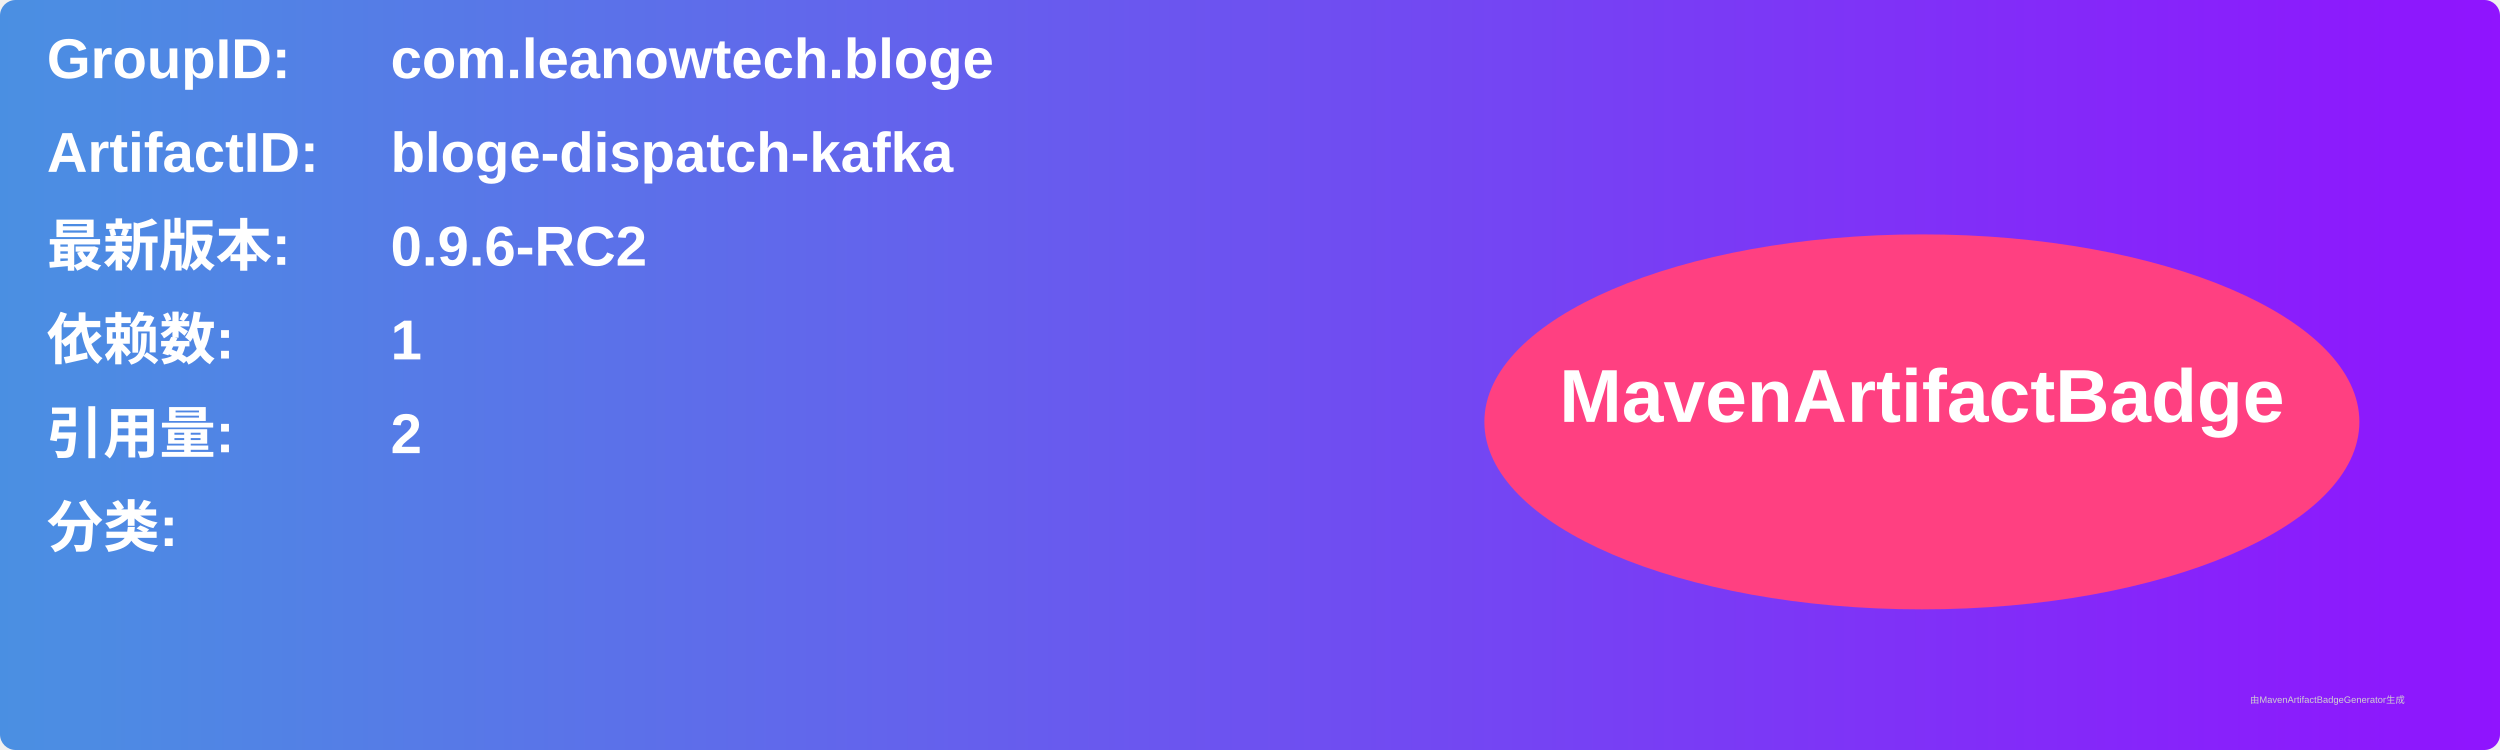
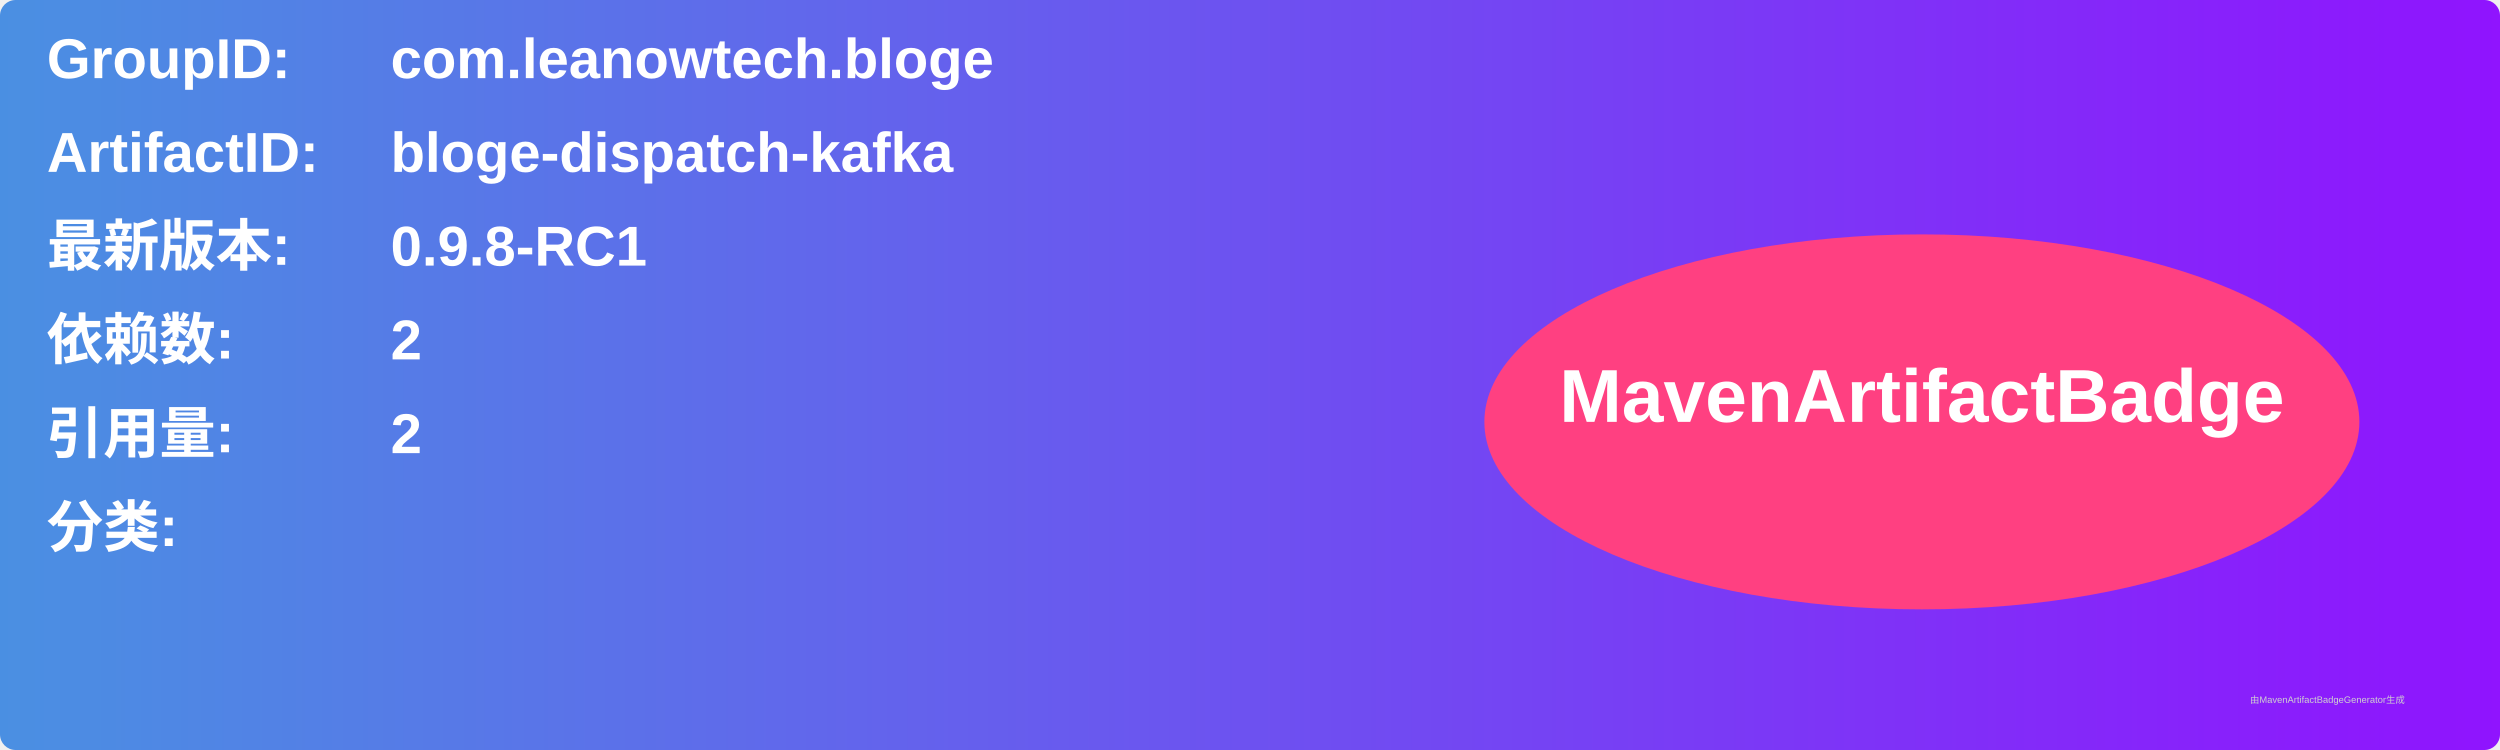
<svg xmlns="http://www.w3.org/2000/svg" width="800" height="240" viewBox="0 0 800 240">
  <linearGradient id="grad" x1="0%" y1="0%" x2="100%" y2="0%">
    <stop offset="0%" stop-color="#4a90e2" />
    <stop offset="100%" stop-color="#9013fe" />
  </linearGradient>
  <rect width="100%" height="100%" rx="5" ry="5" fill="url(#grad)" />
  <g transform="translate(15, 15)">
    <text x="0" y="10" font-family="Arial" font-size="18" fill="white" font-weight="bold" width="260">GroupID:</text>
    <text x="110" y="10" font-family="Arial" font-size="18" fill="white" font-weight="bold" width="460">com.leanowtech.bloge</text>
    <text x="0" y="40" font-family="Arial" font-size="18" fill="white" font-weight="bold" width="260">ArtifactID:</text>
    <text x="110" y="40" font-family="Arial" font-size="18" fill="white" font-weight="bold" width="460">bloge-dispatch-kafka</text>
    <text x="0" y="70" font-family="Arial" font-size="18" fill="white" font-weight="bold">最新版本:</text>
    <text x="110" y="70" font-family="Arial" font-size="18" fill="white" font-weight="bold">
-       <tspan font-weight="bold">0.9.6-RC2</tspan>
+       <tspan font-weight="bold">0.9.8-RC1</tspan>
    </text>
    <text x="0" y="100" font-family="Arial" font-size="18" fill="white" font-weight="bold">依赖数: </text>
    <text x="110" y="100" font-family="Arial" font-size="18" fill="white">
-       <tspan font-weight="bold">1</tspan>
+       <tspan font-weight="bold">2</tspan>
    </text>
    <text x="0" y="130" font-family="Arial" font-size="18" fill="white" font-weight="bold">引用量: </text>
    <text x="110" y="130" font-family="Arial" font-size="18" fill="white">
      <tspan font-weight="bold">2</tspan>
    </text>
    <text x="0" y="160" font-family="Arial" font-size="18" fill="white" font-weight="bold">分类:</text>
    <text x="10" y="190" font-family="Arial" font-size="10" fill="white">
      <tspan font-weight="bold" />
    </text>
    <ellipse cx="600" cy="120" rx="140" ry="60" fill="#ff4081" />
    <text x="600" y="120" text-anchor="middle" font-family="Arial" font-size="24" fill="white" font-weight="bold">MavenArtifactBadge</text>
  </g>
  <text x="720" y="225" font-family="Arial" font-size="3" fill="#d0d0d0">由MavenArtifactBadgeGenerator生成</text>
</svg>
